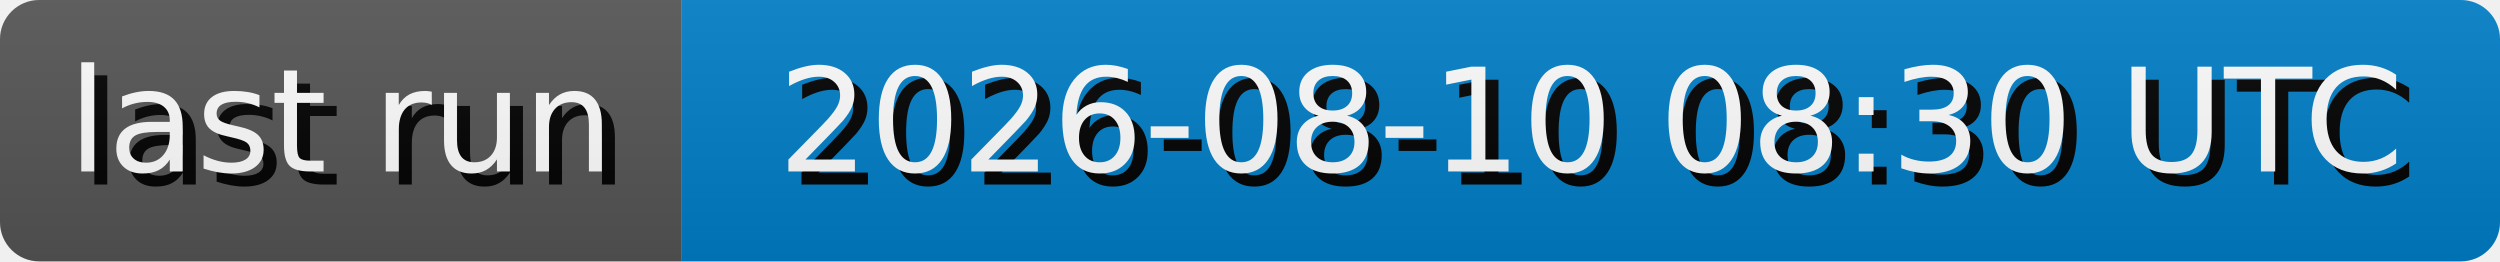
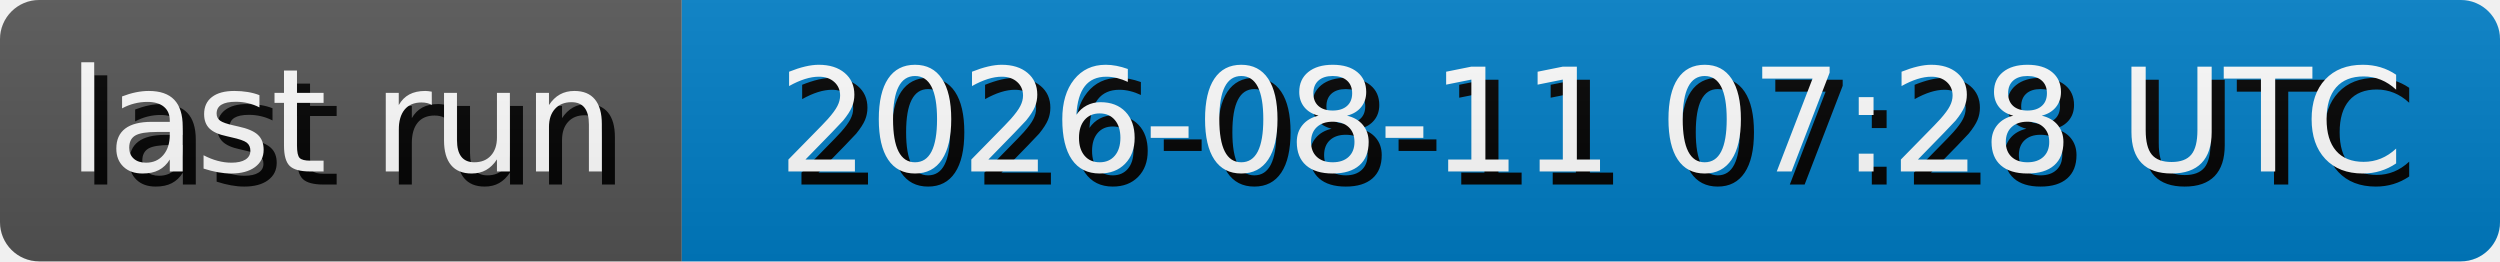
- <svg xmlns="http://www.w3.org/2000/svg" width="191.3" height="20" role="img" aria-label="last run: 2026-08-10 08:30 UTC">
+ <svg xmlns="http://www.w3.org/2000/svg" width="191.3" height="20" role="img" aria-label="last run: 2026-08-11 07:28 UTC">
  <style>
        rect {
            height: 20px;
        }

        text {
            text-rendering: geometricPrecision;
            dominant-baseline: middle;
            text-anchor: middle;
            font-family: Verdana,Geneva,DejaVu Sans,sans-serif;
            font-size: 110px;
            fill: #fff;
        }

        .shadow {
            transform: translate(10px, 10px);
            fill: #010101;
        }
    </style>
  <linearGradient id="s" x2="0" y2="100%">
    <stop offset="0" stop-color="#bbb" stop-opacity=".1" />
    <stop offset="1" stop-opacity=".1" />
  </linearGradient>
  <clipPath id="r">
    <rect width="100%" rx="3" fill="#fff" />
  </clipPath>
  <g clip-path="url(#r)">
    <g>
      <rect width="52.17" fill="#555" />
      <g transform="scale(.1)">
        <text x="260.85" y="100" textLength="421.7" class="shadow">last run</text>
        <text x="260.85" y="100" textLength="421.7">last run</text>
      </g>
    </g>
    <g transform="translate(52.17 0)">
      <rect width="139.13" fill="#007ec6" />
      <g transform="scale(.1)">
-         <text x="695.65" y="100" textLength="1291.3" class="shadow">2026-08-10 08:30 UTC</text>
-         <text x="695.65" y="100" textLength="1291.3">2026-08-10 08:30 UTC</text>
+         <text x="695.65" y="100" textLength="1291.3" class="shadow">2026-08-11 07:28 UTC</text>
+         <text x="695.65" y="100" textLength="1291.3">2026-08-11 07:28 UTC</text>
      </g>
    </g>
    <rect width="100%" height="100%" fill="url(#s)" />
  </g>
</svg>
